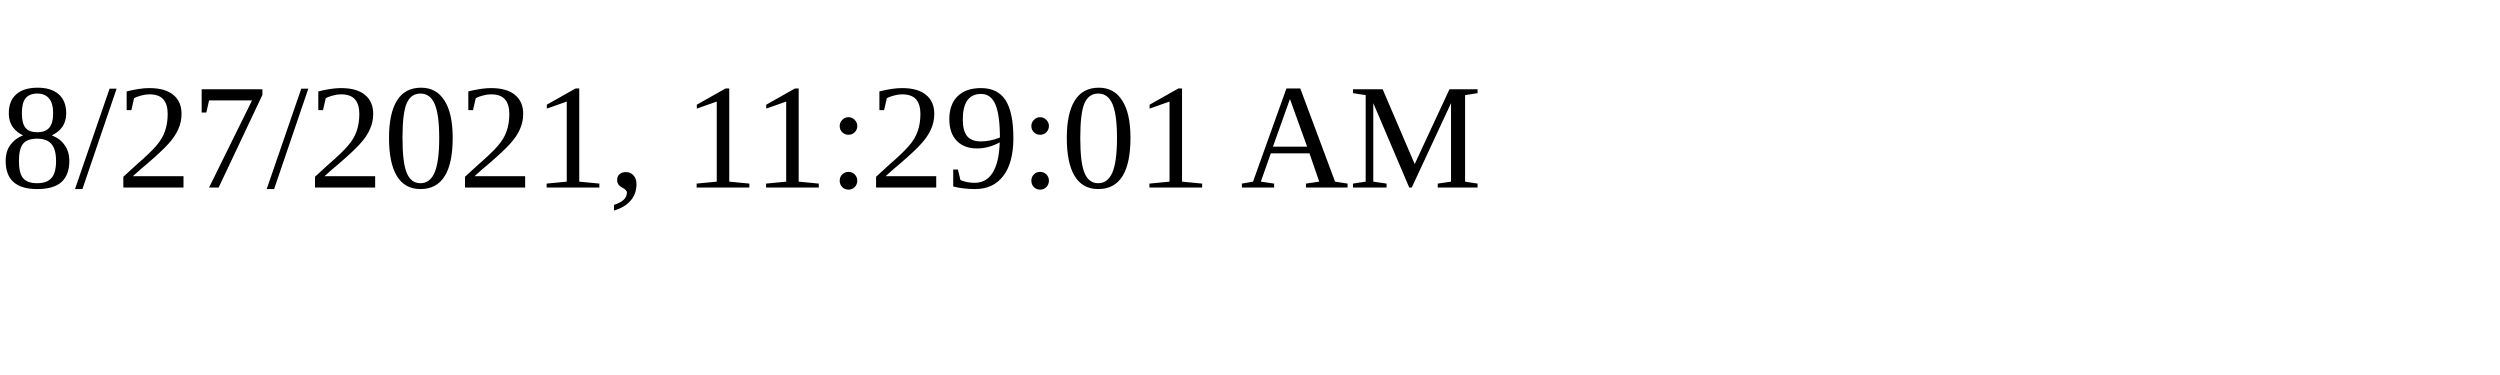
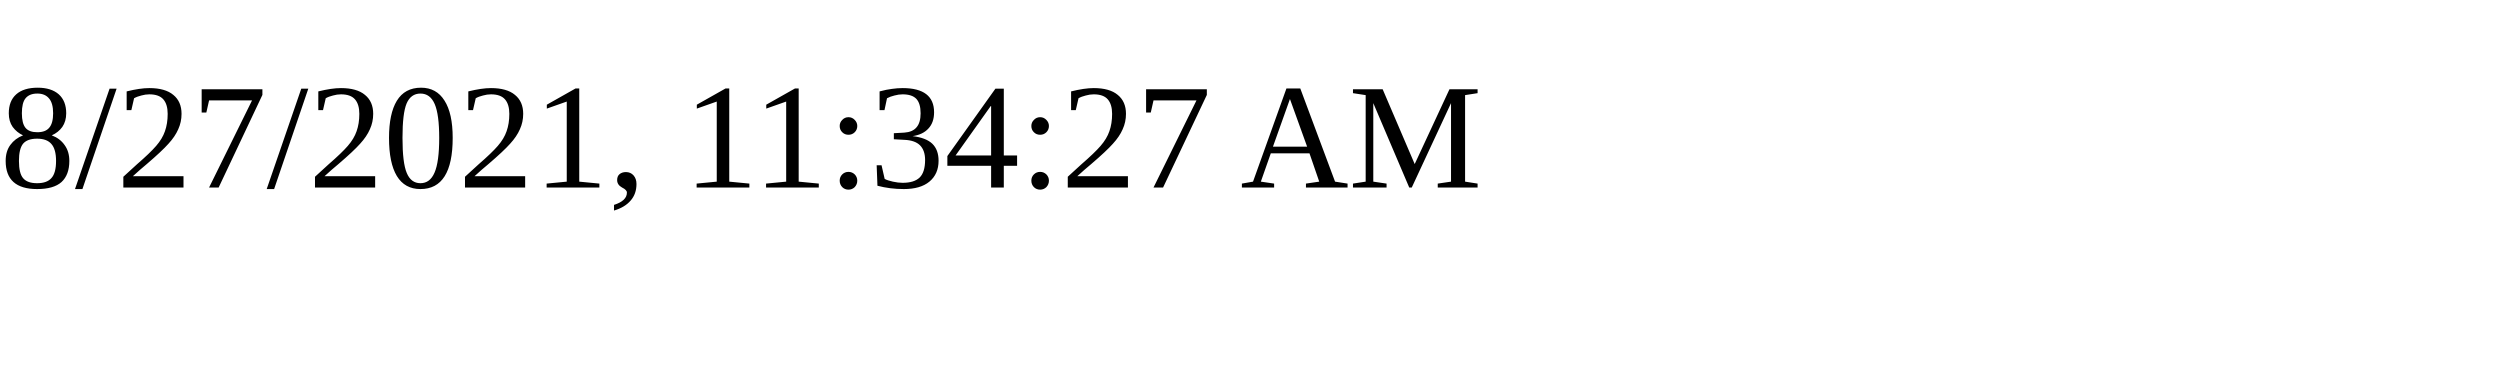
<svg xmlns="http://www.w3.org/2000/svg" height="30" width="200">
-   <text x="0" y="15">8/27/2021, 11:29:01 AM</text>
+   <text x="0" y="15">8/27/2021, 11:34:27 AM</text>
</svg>
